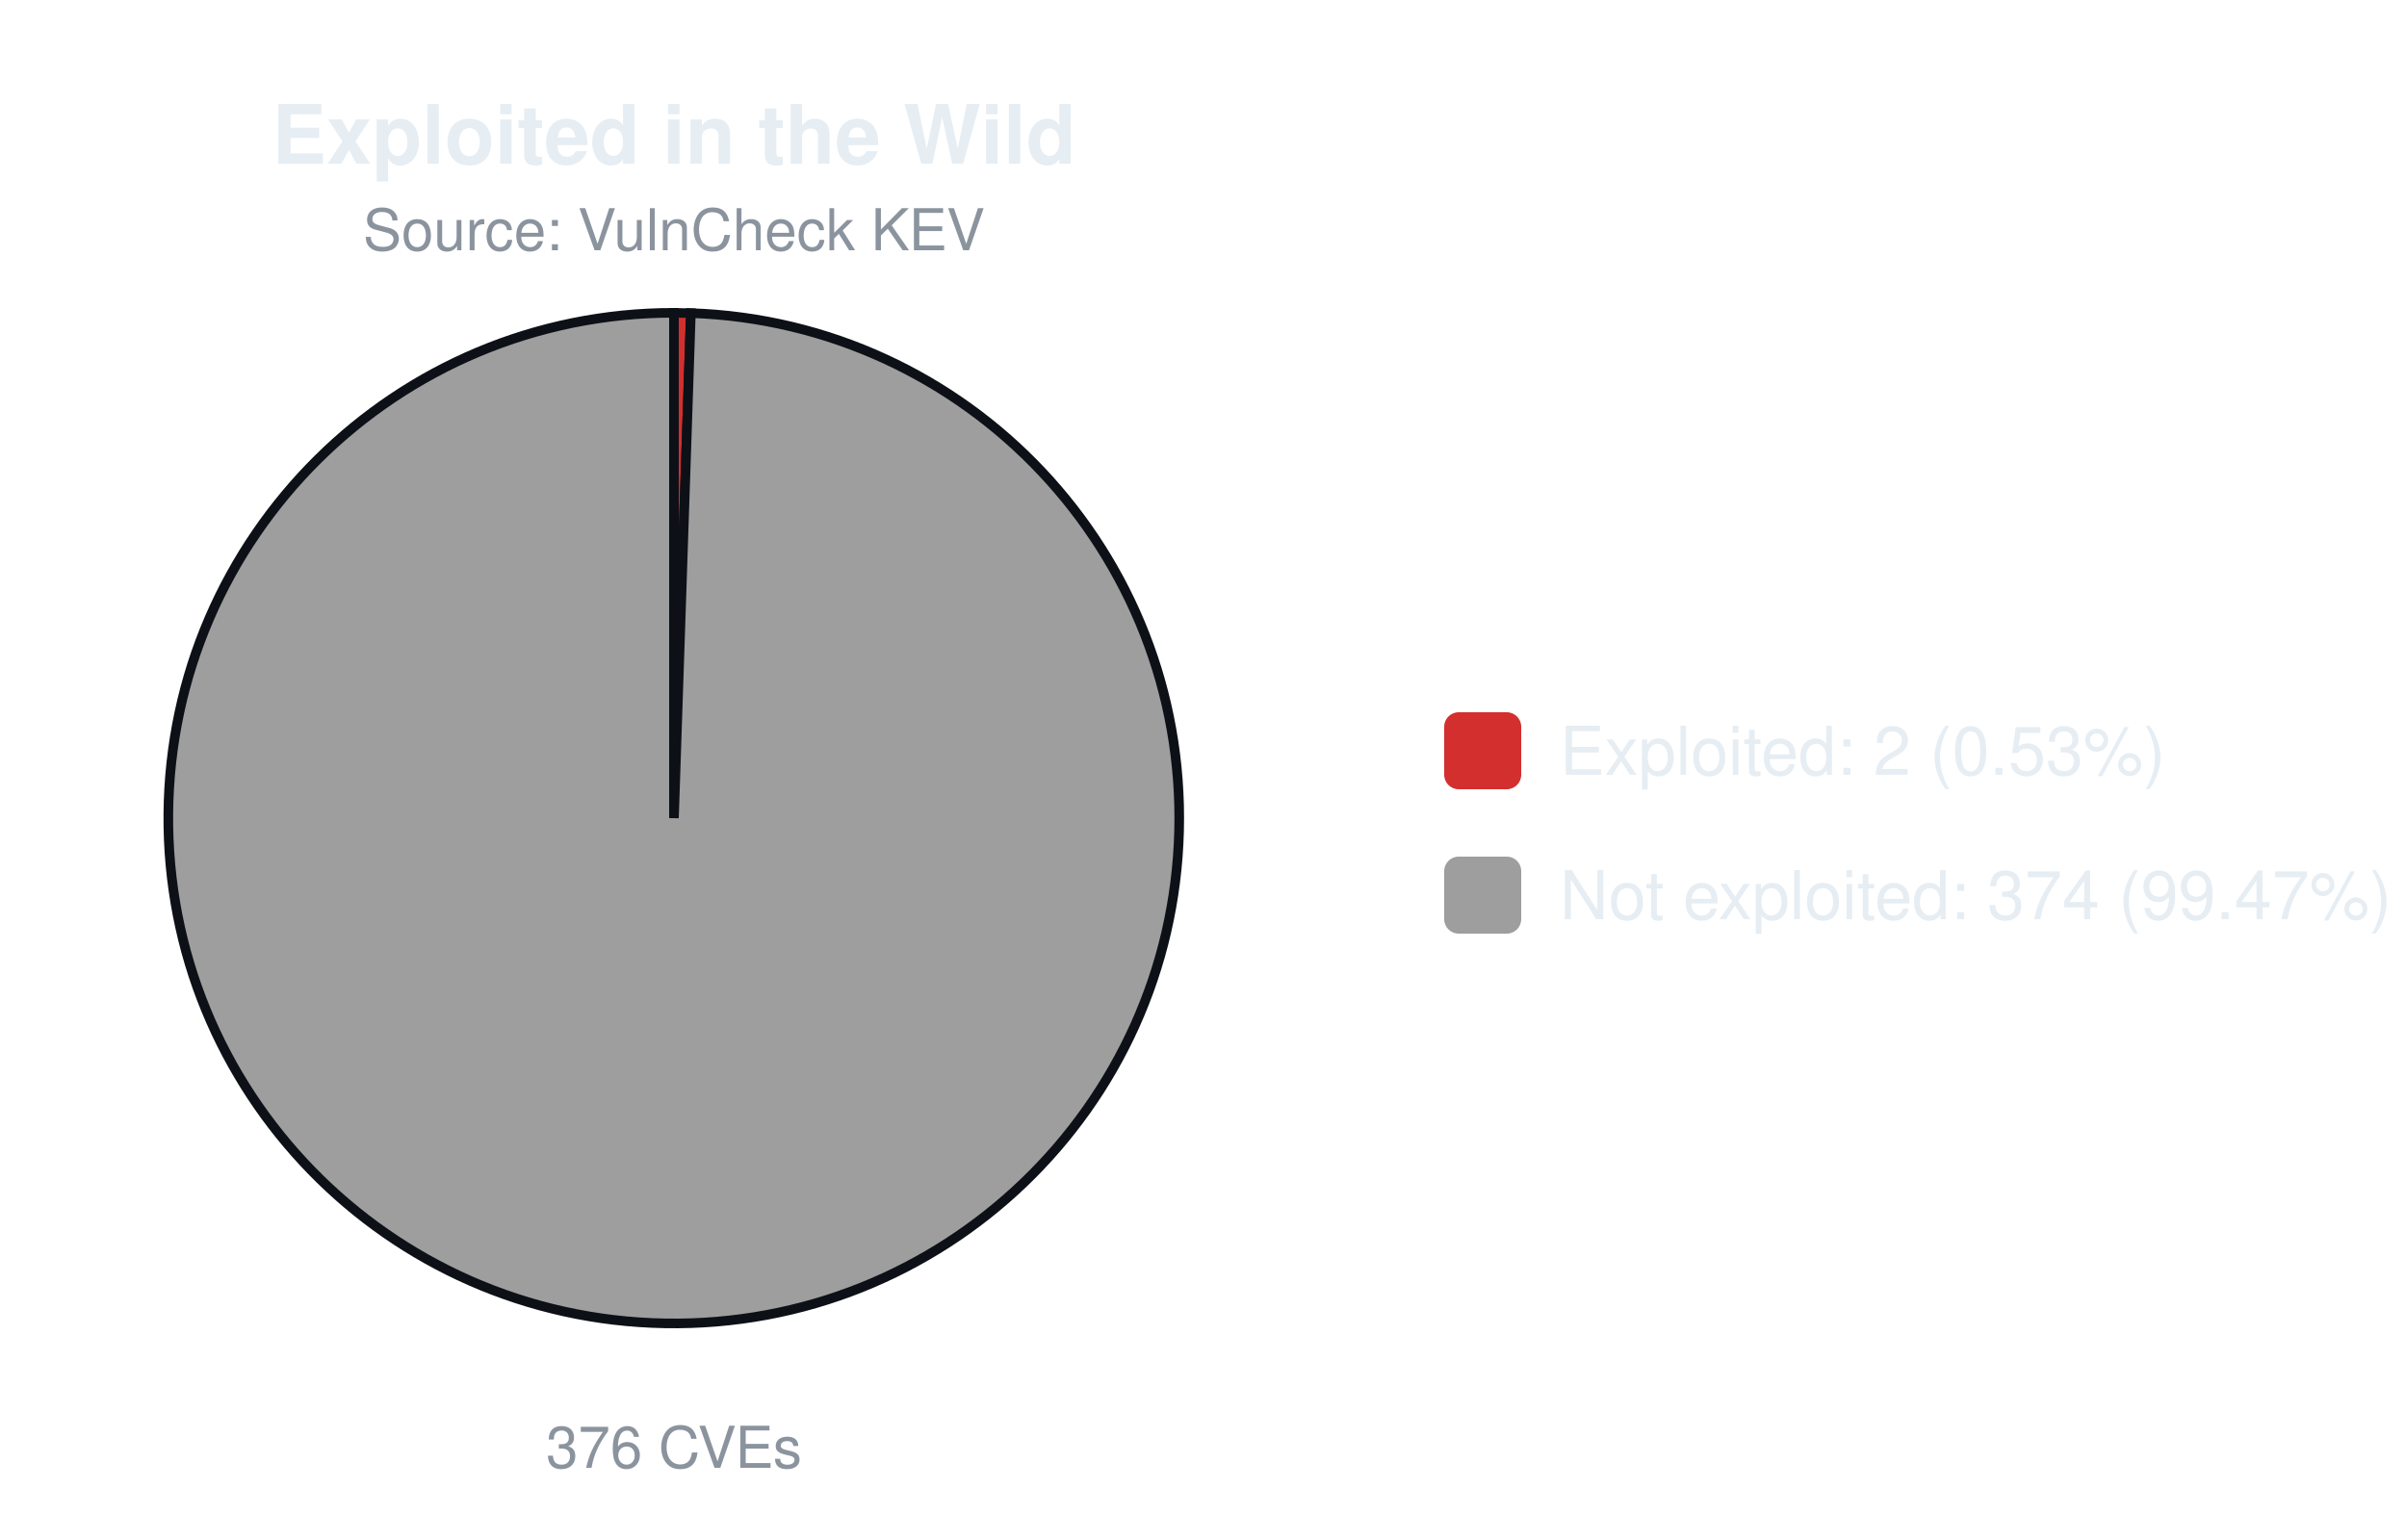
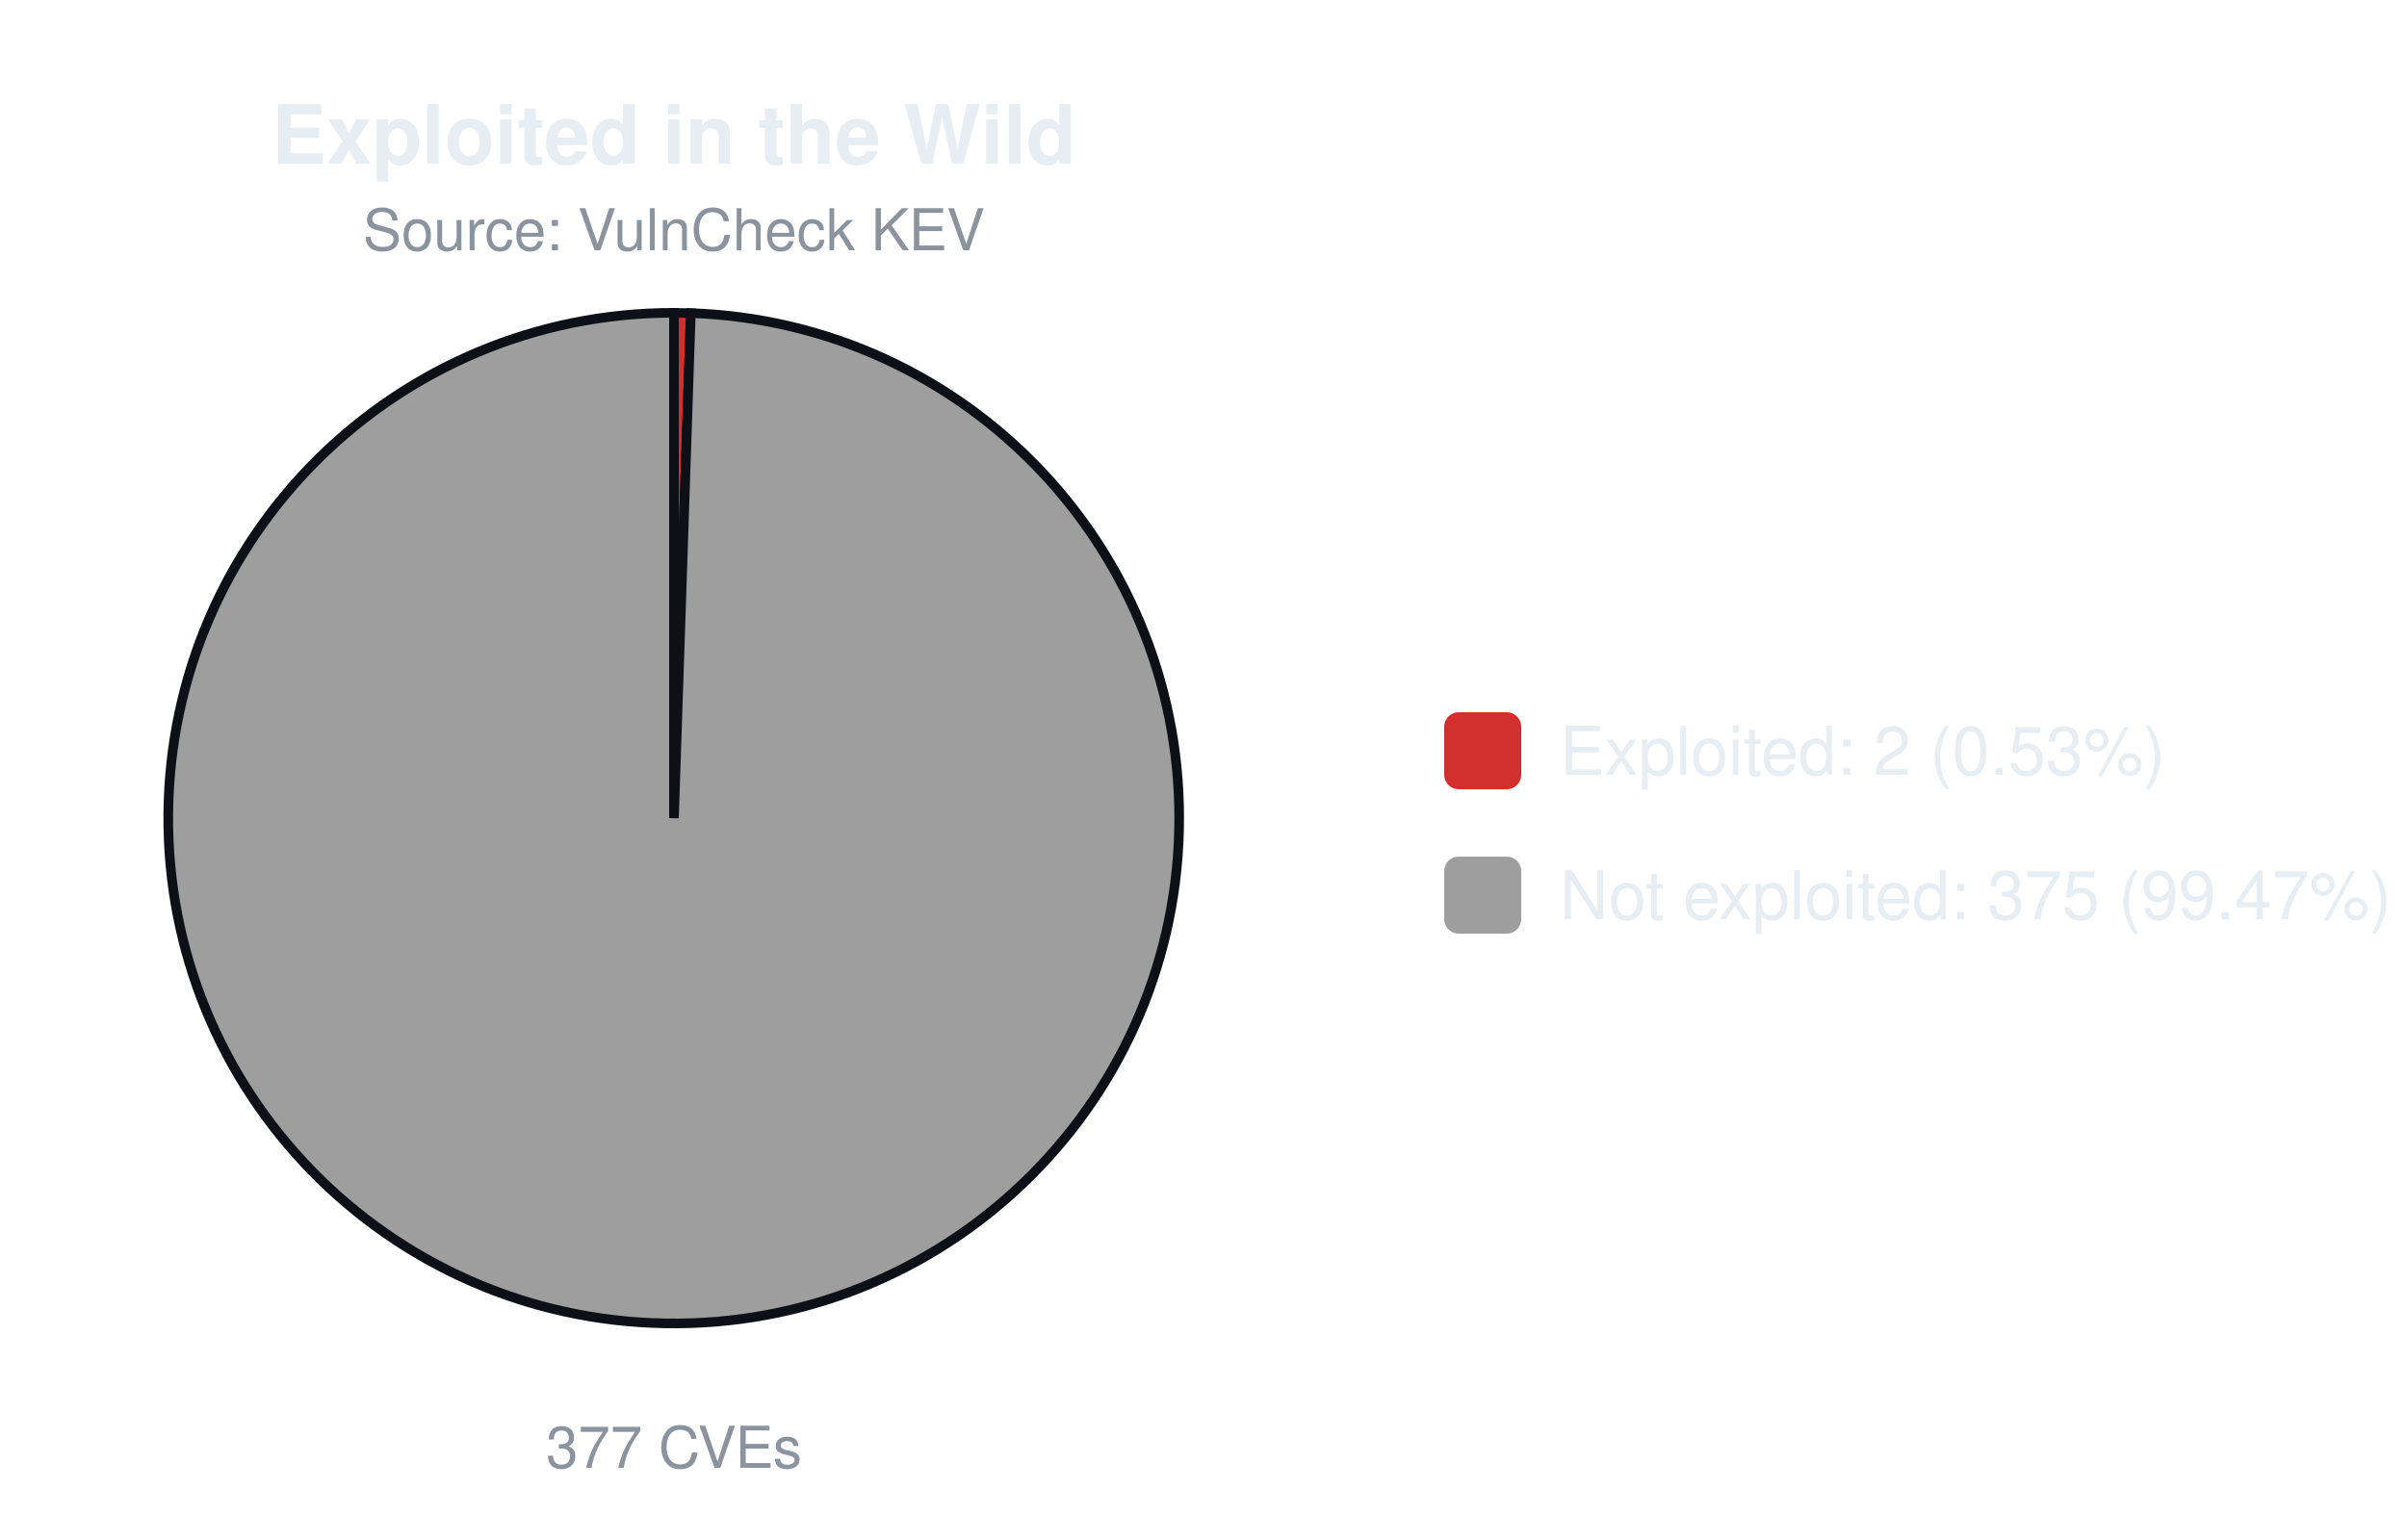
<svg xmlns="http://www.w3.org/2000/svg" width="500" height="320" viewBox="0 0 500 320" font-family="-apple-system,Segoe UI,Helvetica,Arial,sans-serif">
  <text x="140.0" y="34" font-size="17" font-weight="600" text-anchor="middle" fill="#e6edf3">Exploited in the Wild</text>
  <text x="140.0" y="52" font-size="12" text-anchor="middle" fill="#8b949e">Source: VulnCheck KEV</text>
-   <path d="M140.00,170.00 L140.00,65.00 A105.0,105.0 0 0 1 143.51,65.06 Z" fill="#d32f2f" stroke="#0d1117" stroke-width="2" />
-   <path d="M140.00,170.00 L143.51,65.06 A105.0,105.0 0 1 1 140.00,65.00 Z" fill="#9e9e9e" stroke="#0d1117" stroke-width="2" />
-   <text x="140.0" y="305" font-size="12" text-anchor="middle" fill="#8b949e">376 CVEs</text>
+   <path d="M140.00,170.00 L140.00,65.00 A105.0,105.0 0 0 1 143.50,65.06 Z" fill="#d32f2f" stroke="#0d1117" stroke-width="2" />
+   <path d="M140.00,170.00 L143.50,65.06 A105.0,105.0 0 1 1 140.00,65.00 Z" fill="#9e9e9e" stroke="#0d1117" stroke-width="2" />
+   <text x="140.0" y="305" font-size="12" text-anchor="middle" fill="#8b949e">377 CVEs</text>
  <rect x="300.0" y="148.0" width="16" height="16" rx="3" fill="#d32f2f" />
  <text x="324.0" y="161.0" font-size="14" fill="#e6edf3">Exploited: 2 (0.53%)</text>
  <rect x="300.0" y="178.0" width="16" height="16" rx="3" fill="#9e9e9e" />
-   <text x="324.0" y="191.0" font-size="14" fill="#e6edf3">Not exploited: 374 (99.47%)</text>
+   <text x="324.0" y="191.0" font-size="14" fill="#e6edf3">Not exploited: 375 (99.47%)</text>
</svg>
